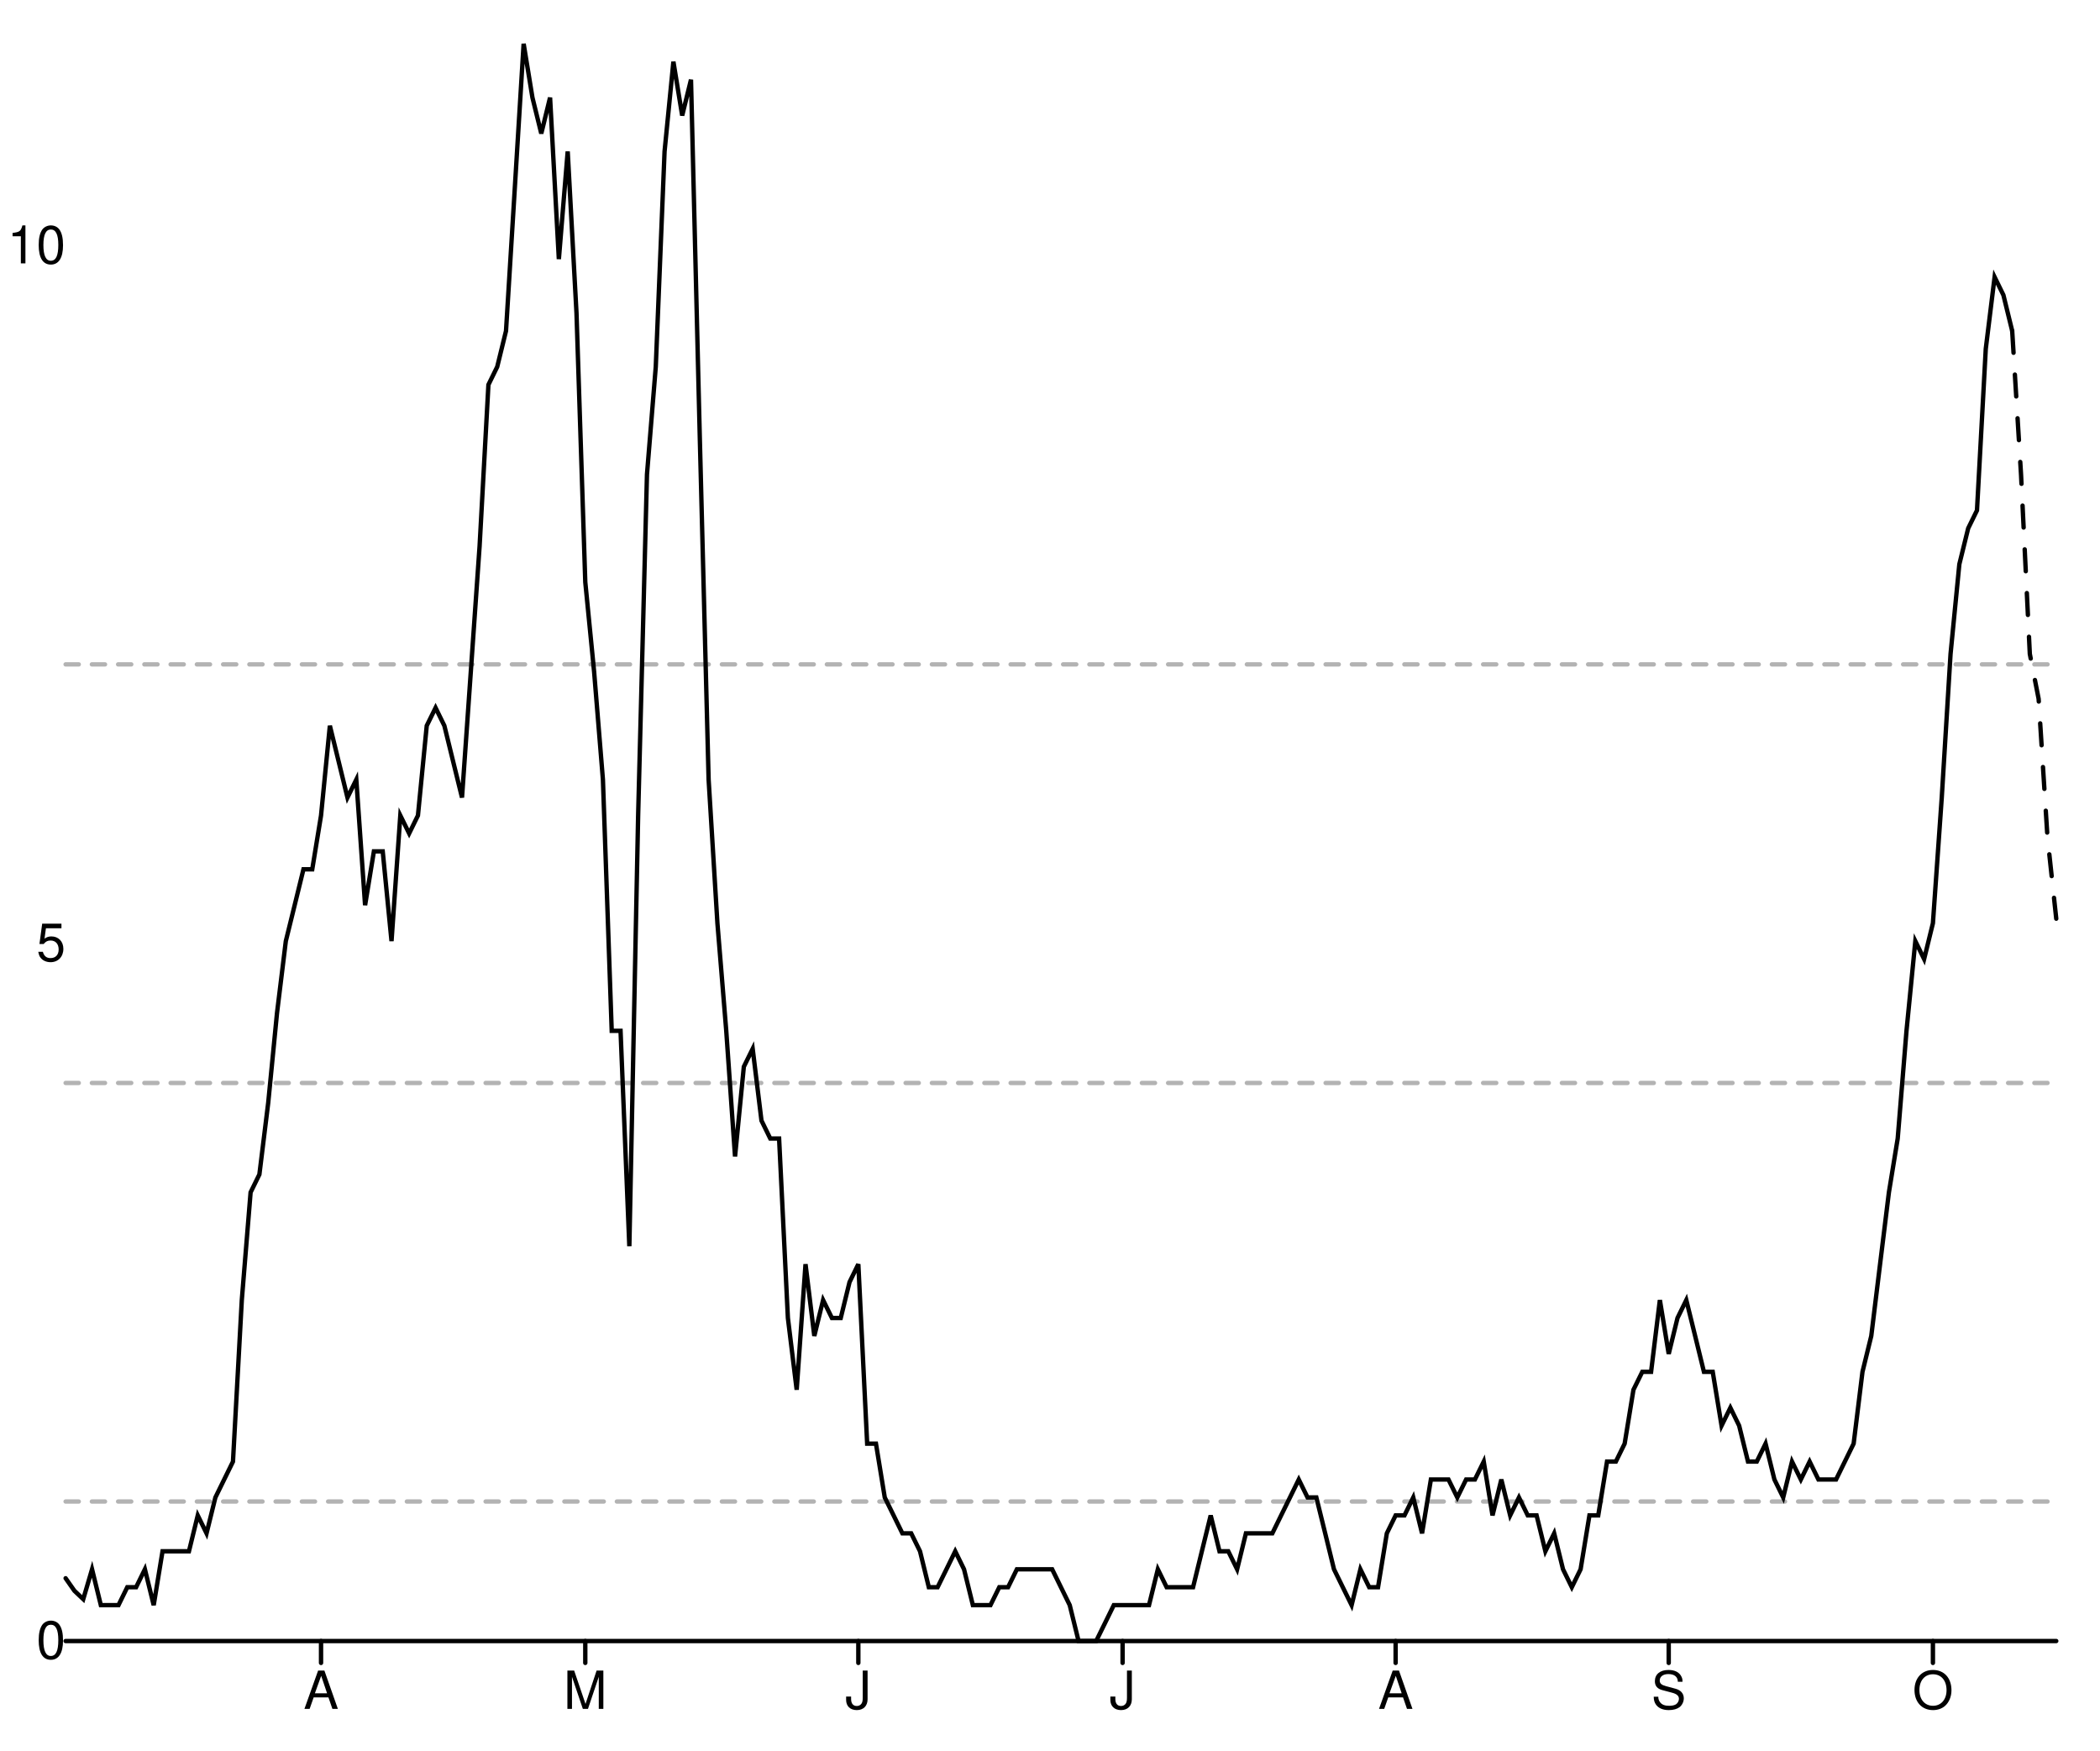
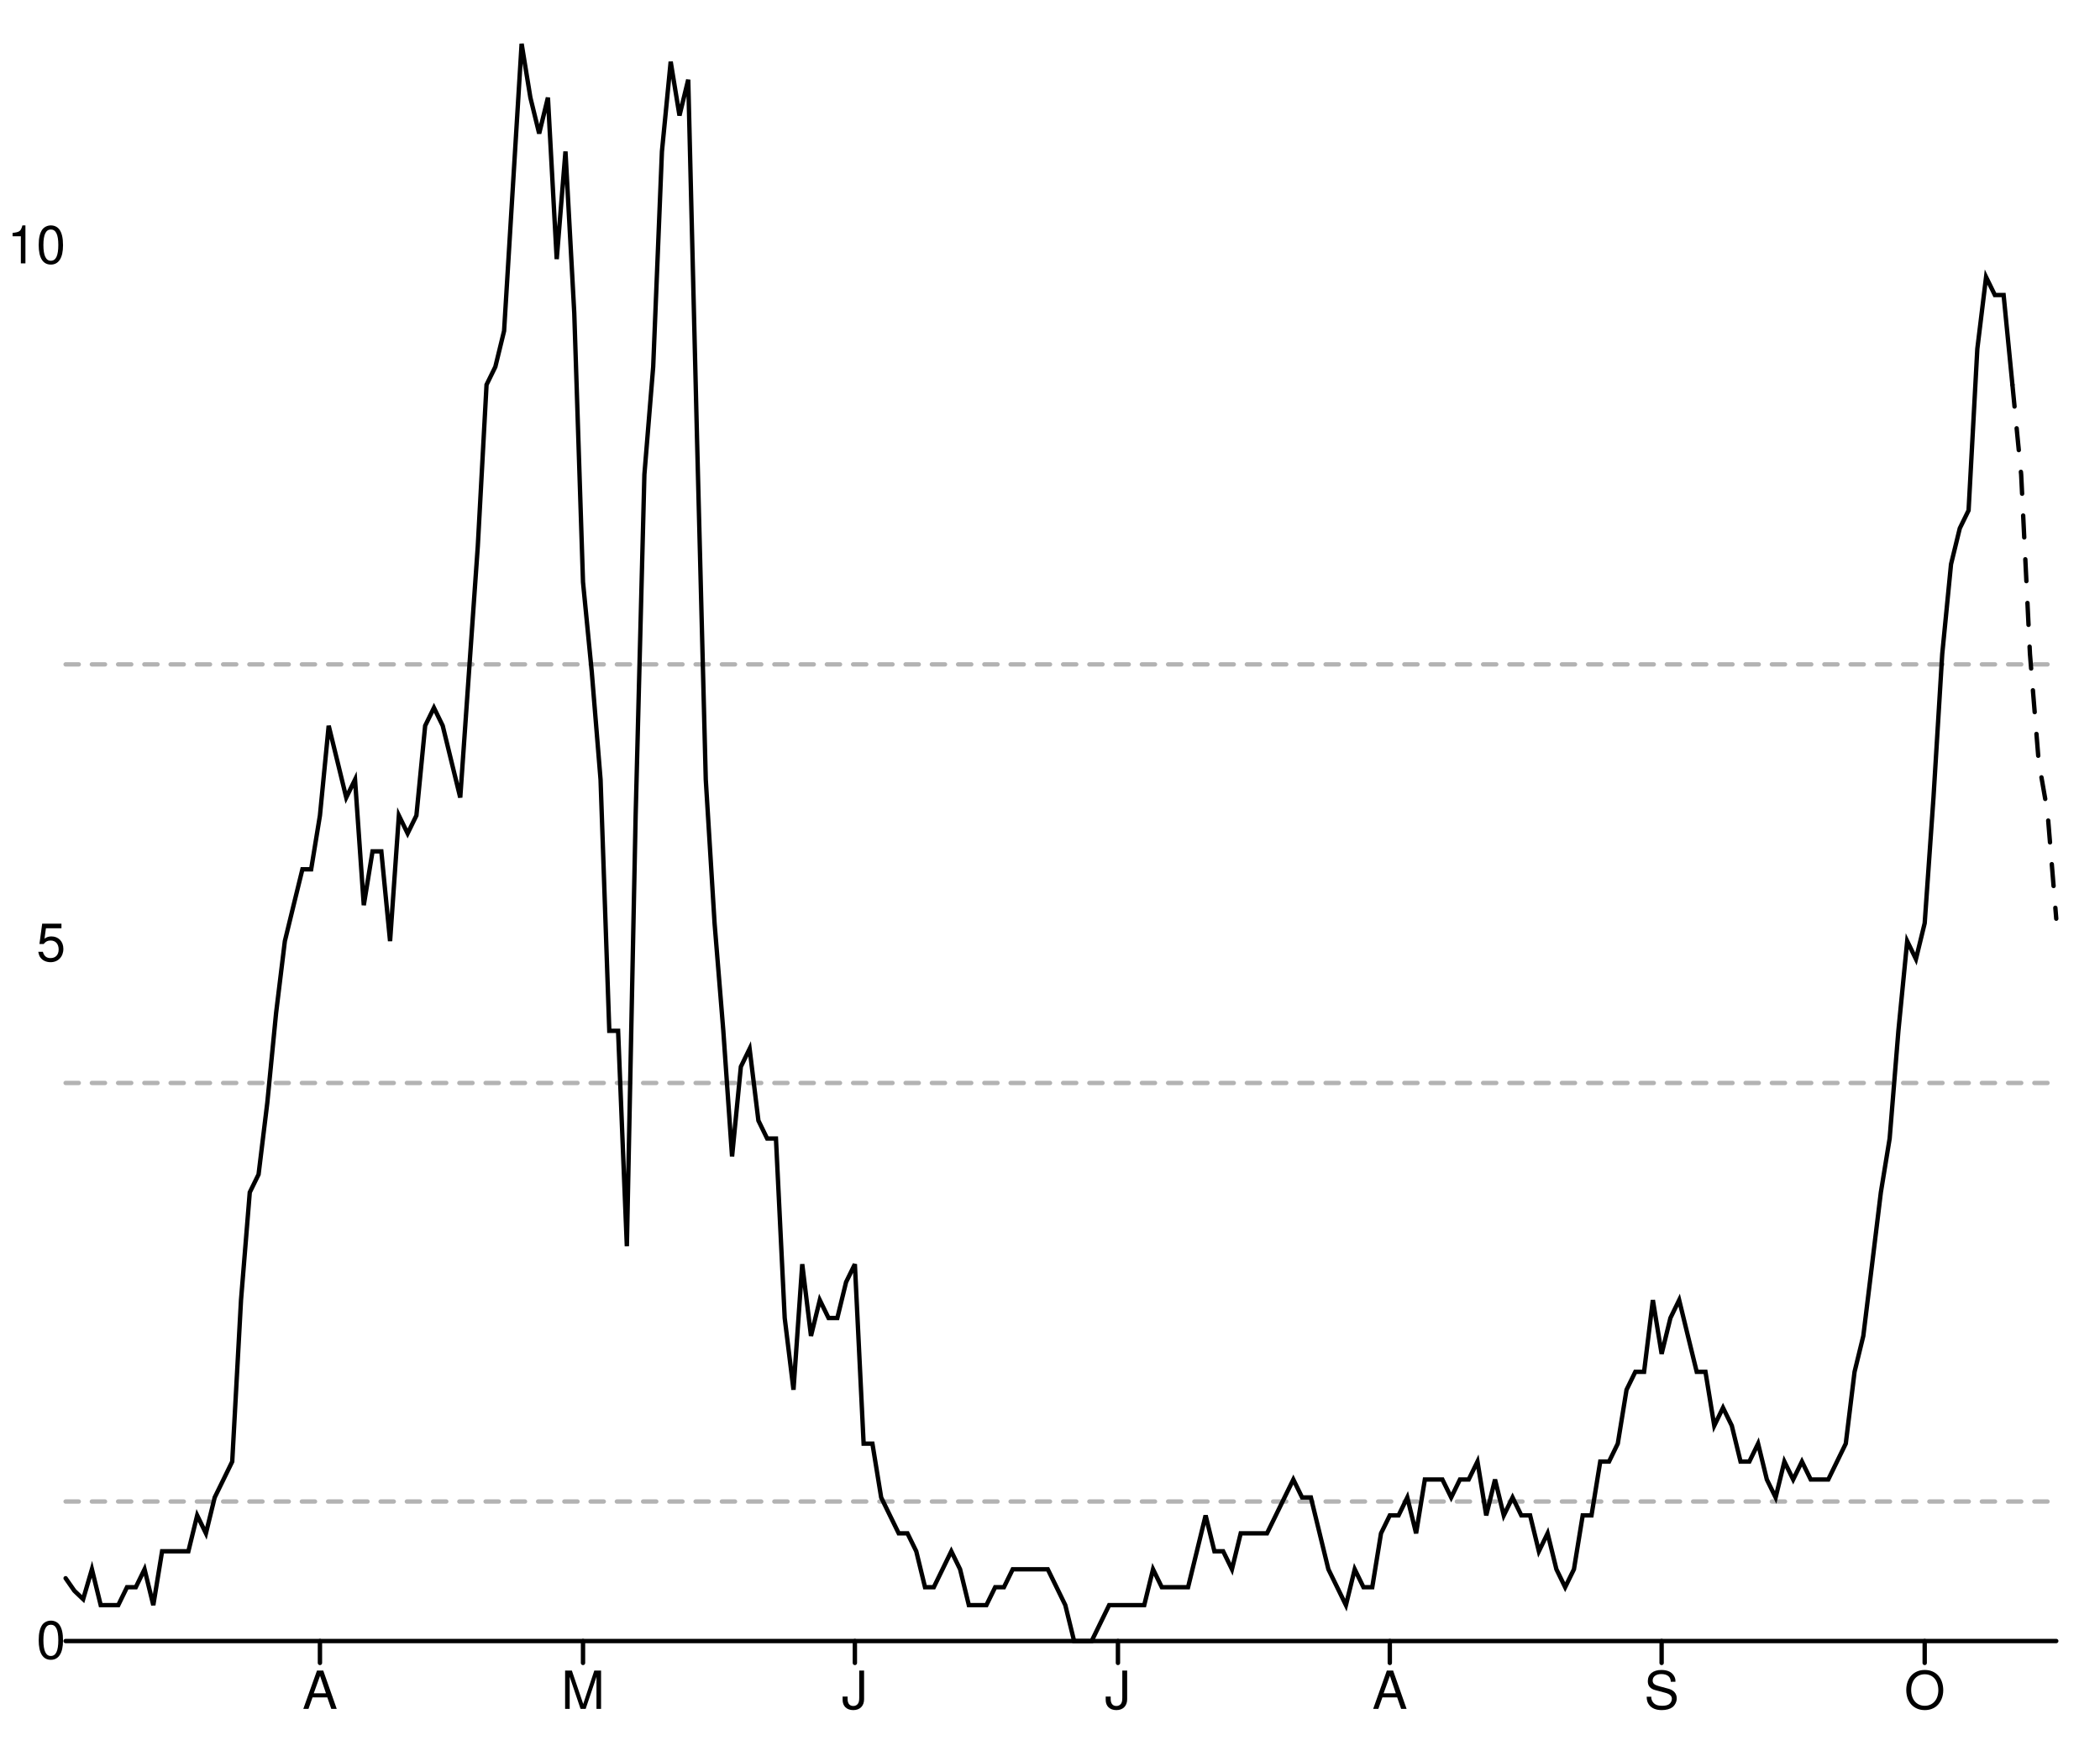
<svg xmlns="http://www.w3.org/2000/svg" width="480" height="400" viewBox="0 0 480 400" style="overflow:display" preserveAspectRatio="xMinYMin meet" overflow="visible">
  <defs>
    <style>
	.data-series path.line { fill-opacity: 0; stroke: black; }
	.data-series path.line.dotted { stroke-dasharray: 12 20 }
	.data-series circle { display: none; }
	.data-series:hover path.line, .data-series.on path.line { stroke-width: 1; }
	.data-series:hover circle, .data-series.on circle { display: inline; }
	.data-series circle:hover, .data-series circle.on { r: 1px!important; }
	.graph-grid { font-family: "Helvetica Neue",Helvetica,Arial,"Lucida Grande",sans-serif; }
	.graph-grid line { stroke: black; stroke-width: 1; stroke-linecap: round; }
	.graph-grid.graph-grid-x text { text-anchor: middle; dominant-baseline: hanging; transform: translateY(10px); }
	.graph-grid.graph-grid-y text { text-anchor: end; dominant-baseline: middle; transform: translateX(-10px); }
	</style>
  </defs>
  <g class="graph-grid graph-grid-y">
    <line x1="15.00" y1="375.00" x2="470.00" y2="375.00" data-left="15" />
    <text x="25" y="375" text-anchor="end">0</text>
    <text x="25" y="215.585" text-anchor="end">5</text>
    <text x="25" y="56.17" text-anchor="end">10</text>
    <text style="text-anchor:middle;dominant-baseline:hanging;font-weight:bold;transform: translateY(192.5px) rotate(-90deg);" />
  </g>
  <g class="graph-grid graph-grid-x">
-     <line class="tick" x1="73.38" y1="375.00" x2="73.38" y2="380.00" />
-     <text x="73.385" y="375" text-anchor="middle">A</text>
-     <line class="tick" x1="133.78" y1="375.00" x2="133.78" y2="380.00" />
-     <text x="133.783" y="375" text-anchor="middle">M</text>
-     <line class="tick" x1="196.19" y1="375.00" x2="196.19" y2="380.00" />
-     <text x="196.195" y="375" text-anchor="middle">J</text>
-     <line class="tick" x1="256.59" y1="375.00" x2="256.59" y2="380.00" />
-     <text x="256.593" y="375" text-anchor="middle">J</text>
-     <line class="tick" x1="319.00" y1="375.00" x2="319.00" y2="380.00" />
-     <text x="319.004" y="375" text-anchor="middle">A</text>
-     <line class="tick" x1="381.42" y1="375.00" x2="381.42" y2="380.00" />
-     <text x="381.416" y="375" text-anchor="middle">S</text>
-     <line class="tick" x1="441.81" y1="375.00" x2="441.81" y2="380.00" />
-     <text x="441.814" y="375" text-anchor="middle">O</text>
+     <line class="tick" x1="73.13" y1="375.00" x2="73.13" y2="380.00" />
+     <text x="73.128" y="375" text-anchor="middle">A</text>
+     <line class="tick" x1="133.26" y1="375.00" x2="133.26" y2="380.00" />
+     <text x="133.26" y="375" text-anchor="middle">M</text>
+     <line class="tick" x1="195.40" y1="375.00" x2="195.40" y2="380.00" />
+     <text x="195.396" y="375" text-anchor="middle">J</text>
+     <line class="tick" x1="255.53" y1="375.00" x2="255.53" y2="380.00" />
+     <text x="255.529" y="375" text-anchor="middle">J</text>
+     <line class="tick" x1="317.67" y1="375.00" x2="317.67" y2="380.00" />
+     <text x="317.665" y="375" text-anchor="middle">A</text>
+     <line class="tick" x1="379.80" y1="375.00" x2="379.80" y2="380.00" />
+     <text x="379.802" y="375" text-anchor="middle">S</text>
+     <line class="tick" x1="439.93" y1="375.00" x2="439.93" y2="380.00" />
+     <text x="439.934" y="375" text-anchor="middle">O</text>
    <text style="text-anchor:middle;dominant-baseline:hanging;font-weight:bold;transform: translateY(192.5px) rotate(-90deg);" />
  </g>
  <g data-series="widespread" class="data-series">
    <path d="M 15.00,151.82L 470.00,151.82" id="E07000181-level-0" class="line" stroke-width="1" stroke-linecap="round" stroke-dasharray="3,3" fill-opacity="0.3" opacity="0.3" />
  </g>
  <g data-series="substantial" class="data-series">
    <path d="M 15.00,247.47L 470.00,247.47" id="E07000181-level-1" class="line" stroke-width="1" stroke-linecap="round" stroke-dasharray="3,3" fill-opacity="0.3" opacity="0.3" />
  </g>
  <g data-series="moderate" class="data-series">
    <path d="M 15.00,343.12L 470.00,343.12" id="E07000181-level-2" class="line" stroke-width="1" stroke-linecap="round" stroke-dasharray="3,3" fill-opacity="0.3" opacity="0.3" />
  </g>
  <g data-series="new-cases" class="data-series">
-     <path d="M 15.00,360.65L 17.01,363.52L 19.03,365.43L 21.04,358.60L 23.05,366.80L 25.07,366.80L 27.08,366.80L 29.09,362.70L 31.11,362.70L 33.12,358.60L 35.13,366.80L 37.15,354.49L 39.16,354.49L 41.17,354.49L 43.19,354.49L 45.20,346.29L 47.21,350.39L 49.23,342.19L 51.24,338.09L 53.25,333.99L 55.27,297.08L 57.28,272.47L 59.29,268.37L 61.31,251.97L 63.32,231.46L 65.33,215.06L 67.35,206.85L 69.36,198.65L 71.37,198.65L 73.38,186.35L 75.40,165.84L 77.41,174.04L 79.42,182.25L 81.44,178.15L 83.45,206.85L 85.46,194.55L 87.48,194.55L 89.49,215.06L 91.50,186.35L 93.52,190.45L 95.53,186.35L 97.54,165.84L 99.56,161.74L 101.57,165.84L 103.58,174.04L 105.60,182.25L 107.61,153.54L 109.62,124.83L 111.64,87.92L 113.65,83.82L 115.66,75.62L 117.68,42.81L 119.69,10.00L 121.70,22.30L 123.72,30.51L 125.73,22.30L 127.74,59.21L 129.76,34.61L 131.77,71.52L 133.78,133.03L 135.80,153.54L 137.81,178.15L 139.82,235.56L 141.84,235.56L 143.85,284.78L 145.86,186.35L 147.88,108.43L 149.89,83.82L 151.90,34.61L 153.92,14.10L 155.93,26.40L 157.94,18.20L 159.96,100.22L 161.97,178.15L 163.98,210.96L 166.00,235.56L 168.01,264.27L 170.02,243.76L 172.04,239.66L 174.05,256.07L 176.06,260.17L 178.08,260.17L 180.09,301.18L 182.10,317.58L 184.12,288.88L 186.13,305.28L 188.14,297.08L 190.15,301.18L 192.17,301.18L 194.18,292.98L 196.19,288.88L 198.21,329.89L 200.22,329.89L 202.23,342.19L 204.25,346.29L 206.26,350.39L 208.27,350.39L 210.29,354.49L 212.30,362.70L 214.31,362.70L 216.33,358.60L 218.34,354.49L 220.35,358.60L 222.37,366.80L 224.38,366.80L 226.39,366.80L 228.41,362.70L 230.42,362.70L 232.43,358.60L 234.45,358.60L 236.46,358.60L 238.47,358.60L 240.49,358.60L 242.50,362.70L 244.51,366.80L 246.53,375.00L 248.54,375.00L 250.55,375.00L 252.57,370.90L 254.58,366.80L 256.59,366.80L 258.61,366.80L 260.62,366.80L 262.63,366.80L 264.65,358.60L 266.66,362.70L 268.67,362.70L 270.69,362.70L 272.70,362.70L 274.71,354.49L 276.73,346.29L 278.74,354.49L 280.75,354.49L 282.77,358.60L 284.78,350.39L 286.79,350.39L 288.81,350.39L 290.82,350.39L 292.83,346.29L 294.85,342.19L 296.86,338.09L 298.87,342.19L 300.88,342.19L 302.90,350.39L 304.91,358.60L 306.92,362.70L 308.94,366.80L 310.95,358.60L 312.96,362.70L 314.98,362.70L 316.99,350.39L 319.00,346.29L 321.02,346.29L 323.03,342.19L 325.04,350.39L 327.06,338.09L 329.07,338.09L 331.08,338.09L 333.10,342.19L 335.11,338.09L 337.12,338.09L 339.14,333.99L 341.15,346.29L 343.16,338.09L 345.18,346.29L 347.19,342.19L 349.20,346.29L 351.22,346.29L 353.23,354.49L 355.24,350.39L 357.26,358.60L 359.27,362.70L 361.28,358.60L 363.30,346.29L 365.31,346.29L 367.32,333.99L 369.34,333.99L 371.35,329.89L 373.36,317.58L 375.38,313.48L 377.39,313.48L 379.40,297.08L 381.42,309.38L 383.43,301.18L 385.44,297.08L 387.46,305.28L 389.47,313.48L 391.48,313.48L 393.50,325.79L 395.51,321.69L 397.52,325.79L 399.54,333.99L 401.55,333.99L 403.56,329.89L 405.58,338.09L 407.59,342.19L 409.60,333.99L 411.62,338.09L 413.63,333.99L 415.64,338.09L 417.65,338.09L 419.67,338.09L 421.68,333.99L 423.69,329.89L 425.71,313.48L 427.72,305.28L 429.73,288.88L 431.75,272.47L 433.76,260.17L 435.77,235.56L 437.79,215.06L 439.80,219.16L 441.81,210.96L 443.83,182.25L 445.84,149.44L 447.85,128.93L 449.87,120.73L 451.88,116.63L 453.89,79.72L 455.91,63.31L 457.92,67.42L 459.93,75.62" id="New cases" class="line" stroke-width="1" stroke-linecap="round" />
+     <path d="M 15.00,360.65L 17.00,363.52L 19.01,365.43L 21.01,358.60L 23.02,366.80L 25.02,366.80L 27.03,366.80L 29.03,362.70L 31.04,362.70L 33.04,358.60L 35.04,366.80L 37.05,354.49L 39.05,354.49L 41.06,354.49L 43.06,354.49L 45.07,346.29L 47.07,350.39L 49.07,342.19L 51.08,338.09L 53.08,333.99L 55.09,297.08L 57.09,272.47L 59.10,268.37L 61.10,251.97L 63.11,231.46L 65.11,215.06L 67.11,206.85L 69.12,198.65L 71.12,198.65L 73.13,186.35L 75.13,165.84L 77.14,174.04L 79.14,182.25L 81.15,178.15L 83.15,206.85L 85.15,194.55L 87.16,194.55L 89.16,215.06L 91.17,186.35L 93.17,190.45L 95.18,186.35L 97.18,165.84L 99.19,161.74L 101.19,165.84L 103.19,174.04L 105.20,182.25L 107.20,153.54L 109.21,124.83L 111.21,87.92L 113.22,83.82L 115.22,75.62L 117.22,42.81L 119.23,10.00L 121.23,22.30L 123.24,30.51L 125.24,22.30L 127.25,59.21L 129.25,34.61L 131.26,71.52L 133.26,133.03L 135.26,153.54L 137.27,178.15L 139.27,235.56L 141.28,235.56L 143.28,284.78L 145.29,186.35L 147.29,108.43L 149.30,83.82L 151.30,34.61L 153.30,14.10L 155.31,26.40L 157.31,18.20L 159.32,100.22L 161.32,178.15L 163.33,210.96L 165.33,235.56L 167.33,264.27L 169.34,243.76L 171.34,239.66L 173.35,256.07L 175.35,260.17L 177.36,260.17L 179.36,301.18L 181.37,317.58L 183.37,288.88L 185.37,305.28L 187.38,297.08L 189.38,301.18L 191.39,301.18L 193.39,292.98L 195.40,288.88L 197.40,329.89L 199.41,329.89L 201.41,342.19L 203.41,346.29L 205.42,350.39L 207.42,350.39L 209.43,354.49L 211.43,362.70L 213.44,362.70L 215.44,358.60L 217.44,354.49L 219.45,358.60L 221.45,366.80L 223.46,366.80L 225.46,366.80L 227.47,362.70L 229.47,362.70L 231.48,358.60L 233.48,358.60L 235.48,358.60L 237.49,358.60L 239.49,358.60L 241.50,362.70L 243.50,366.80L 245.51,375.00L 247.51,375.00L 249.52,375.00L 251.52,370.90L 253.52,366.80L 255.53,366.80L 257.53,366.80L 259.54,366.80L 261.54,366.80L 263.55,358.60L 265.55,362.70L 267.56,362.70L 269.56,362.70L 271.56,362.70L 273.57,354.49L 275.57,346.29L 277.58,354.49L 279.58,354.49L 281.59,358.60L 283.59,350.39L 285.59,350.39L 287.60,350.39L 289.60,350.39L 291.61,346.29L 293.61,342.19L 295.62,338.09L 297.62,342.19L 299.63,342.19L 301.63,350.39L 303.63,358.60L 305.64,362.70L 307.64,366.80L 309.65,358.60L 311.65,362.70L 313.66,362.70L 315.66,350.39L 317.67,346.29L 319.67,346.29L 321.67,342.19L 323.68,350.39L 325.68,338.09L 327.69,338.09L 329.69,338.09L 331.70,342.19L 333.70,338.09L 335.70,338.09L 337.71,333.99L 339.71,346.29L 341.72,338.09L 343.72,346.29L 345.73,342.19L 347.73,346.29L 349.74,346.29L 351.74,354.49L 353.74,350.39L 355.75,358.60L 357.75,362.70L 359.76,358.60L 361.76,346.29L 363.77,346.29L 365.77,333.99L 367.78,333.99L 369.78,329.89L 371.78,317.58L 373.79,313.48L 375.79,313.48L 377.80,297.08L 379.80,309.38L 381.81,301.18L 383.81,297.08L 385.81,305.28L 387.82,313.48L 389.82,313.48L 391.83,325.79L 393.83,321.69L 395.84,325.79L 397.84,333.99L 399.85,333.99L 401.85,329.89L 403.85,338.09L 405.86,342.19L 407.86,333.99L 409.87,338.09L 411.87,333.99L 413.88,338.09L 415.88,338.09L 417.89,338.09L 419.89,333.99L 421.89,329.89L 423.90,313.48L 425.90,305.28L 427.91,288.88L 429.91,272.47L 431.92,260.17L 433.92,235.56L 435.93,215.06L 437.93,219.16L 439.93,210.96L 441.94,182.25L 443.94,149.44L 445.95,128.93L 447.95,120.73L 449.96,116.63L 451.96,79.72L 453.96,63.31L 455.97,67.42L 457.97,67.42L 459.98,87.92" id="New cases" class="line" stroke-width="1" stroke-linecap="round" />
  </g>
  <g data-series="recent-cases" class="data-series">
-     <path d="M 459.93,75.62L 461.95,108.43L 463.96,149.44L 465.97,159.69L 467.99,191.27L 470.00,209.93" id="Recent cases" class="line" stroke-width="1" stroke-linecap="round" stroke-dasharray="5,5" />
+     <path d="M 459.98,87.92L 461.98,108.43L 463.99,149.44L 465.99,174.04L 468.00,185.53L 470.00,209.93" id="Recent cases" class="line" stroke-width="1" stroke-linecap="round" stroke-dasharray="5,5" />
  </g>
</svg>
